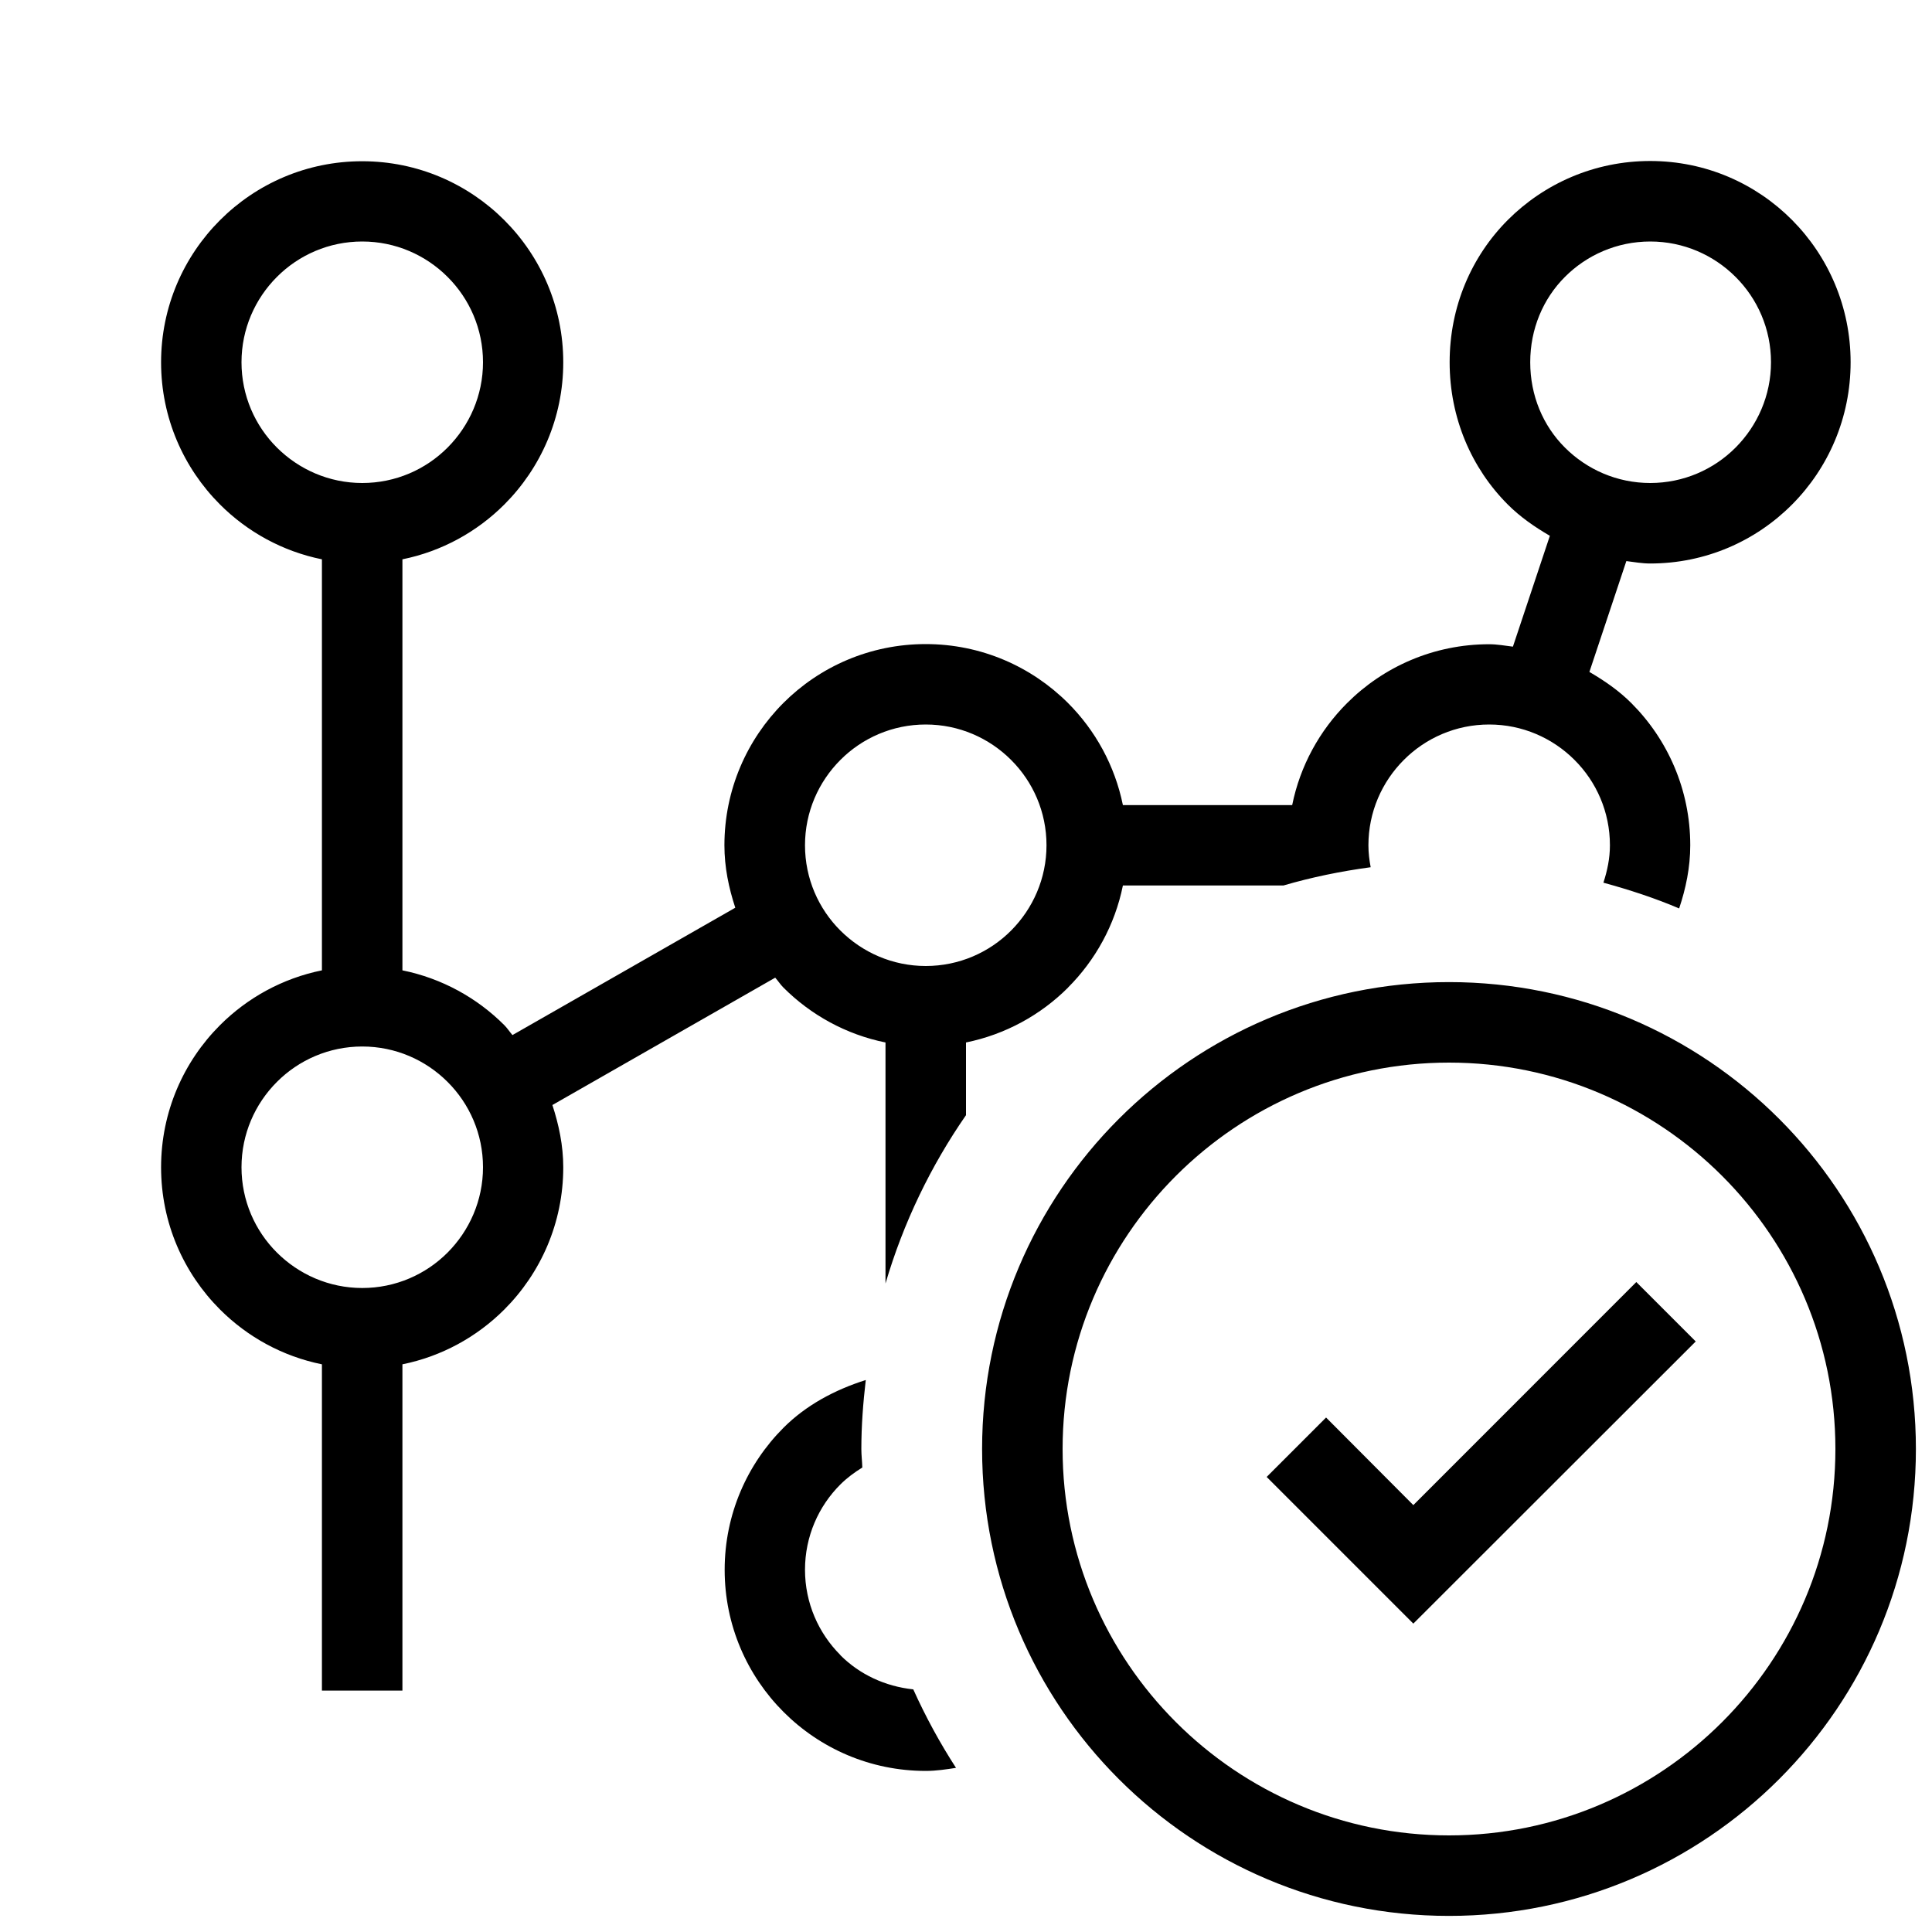
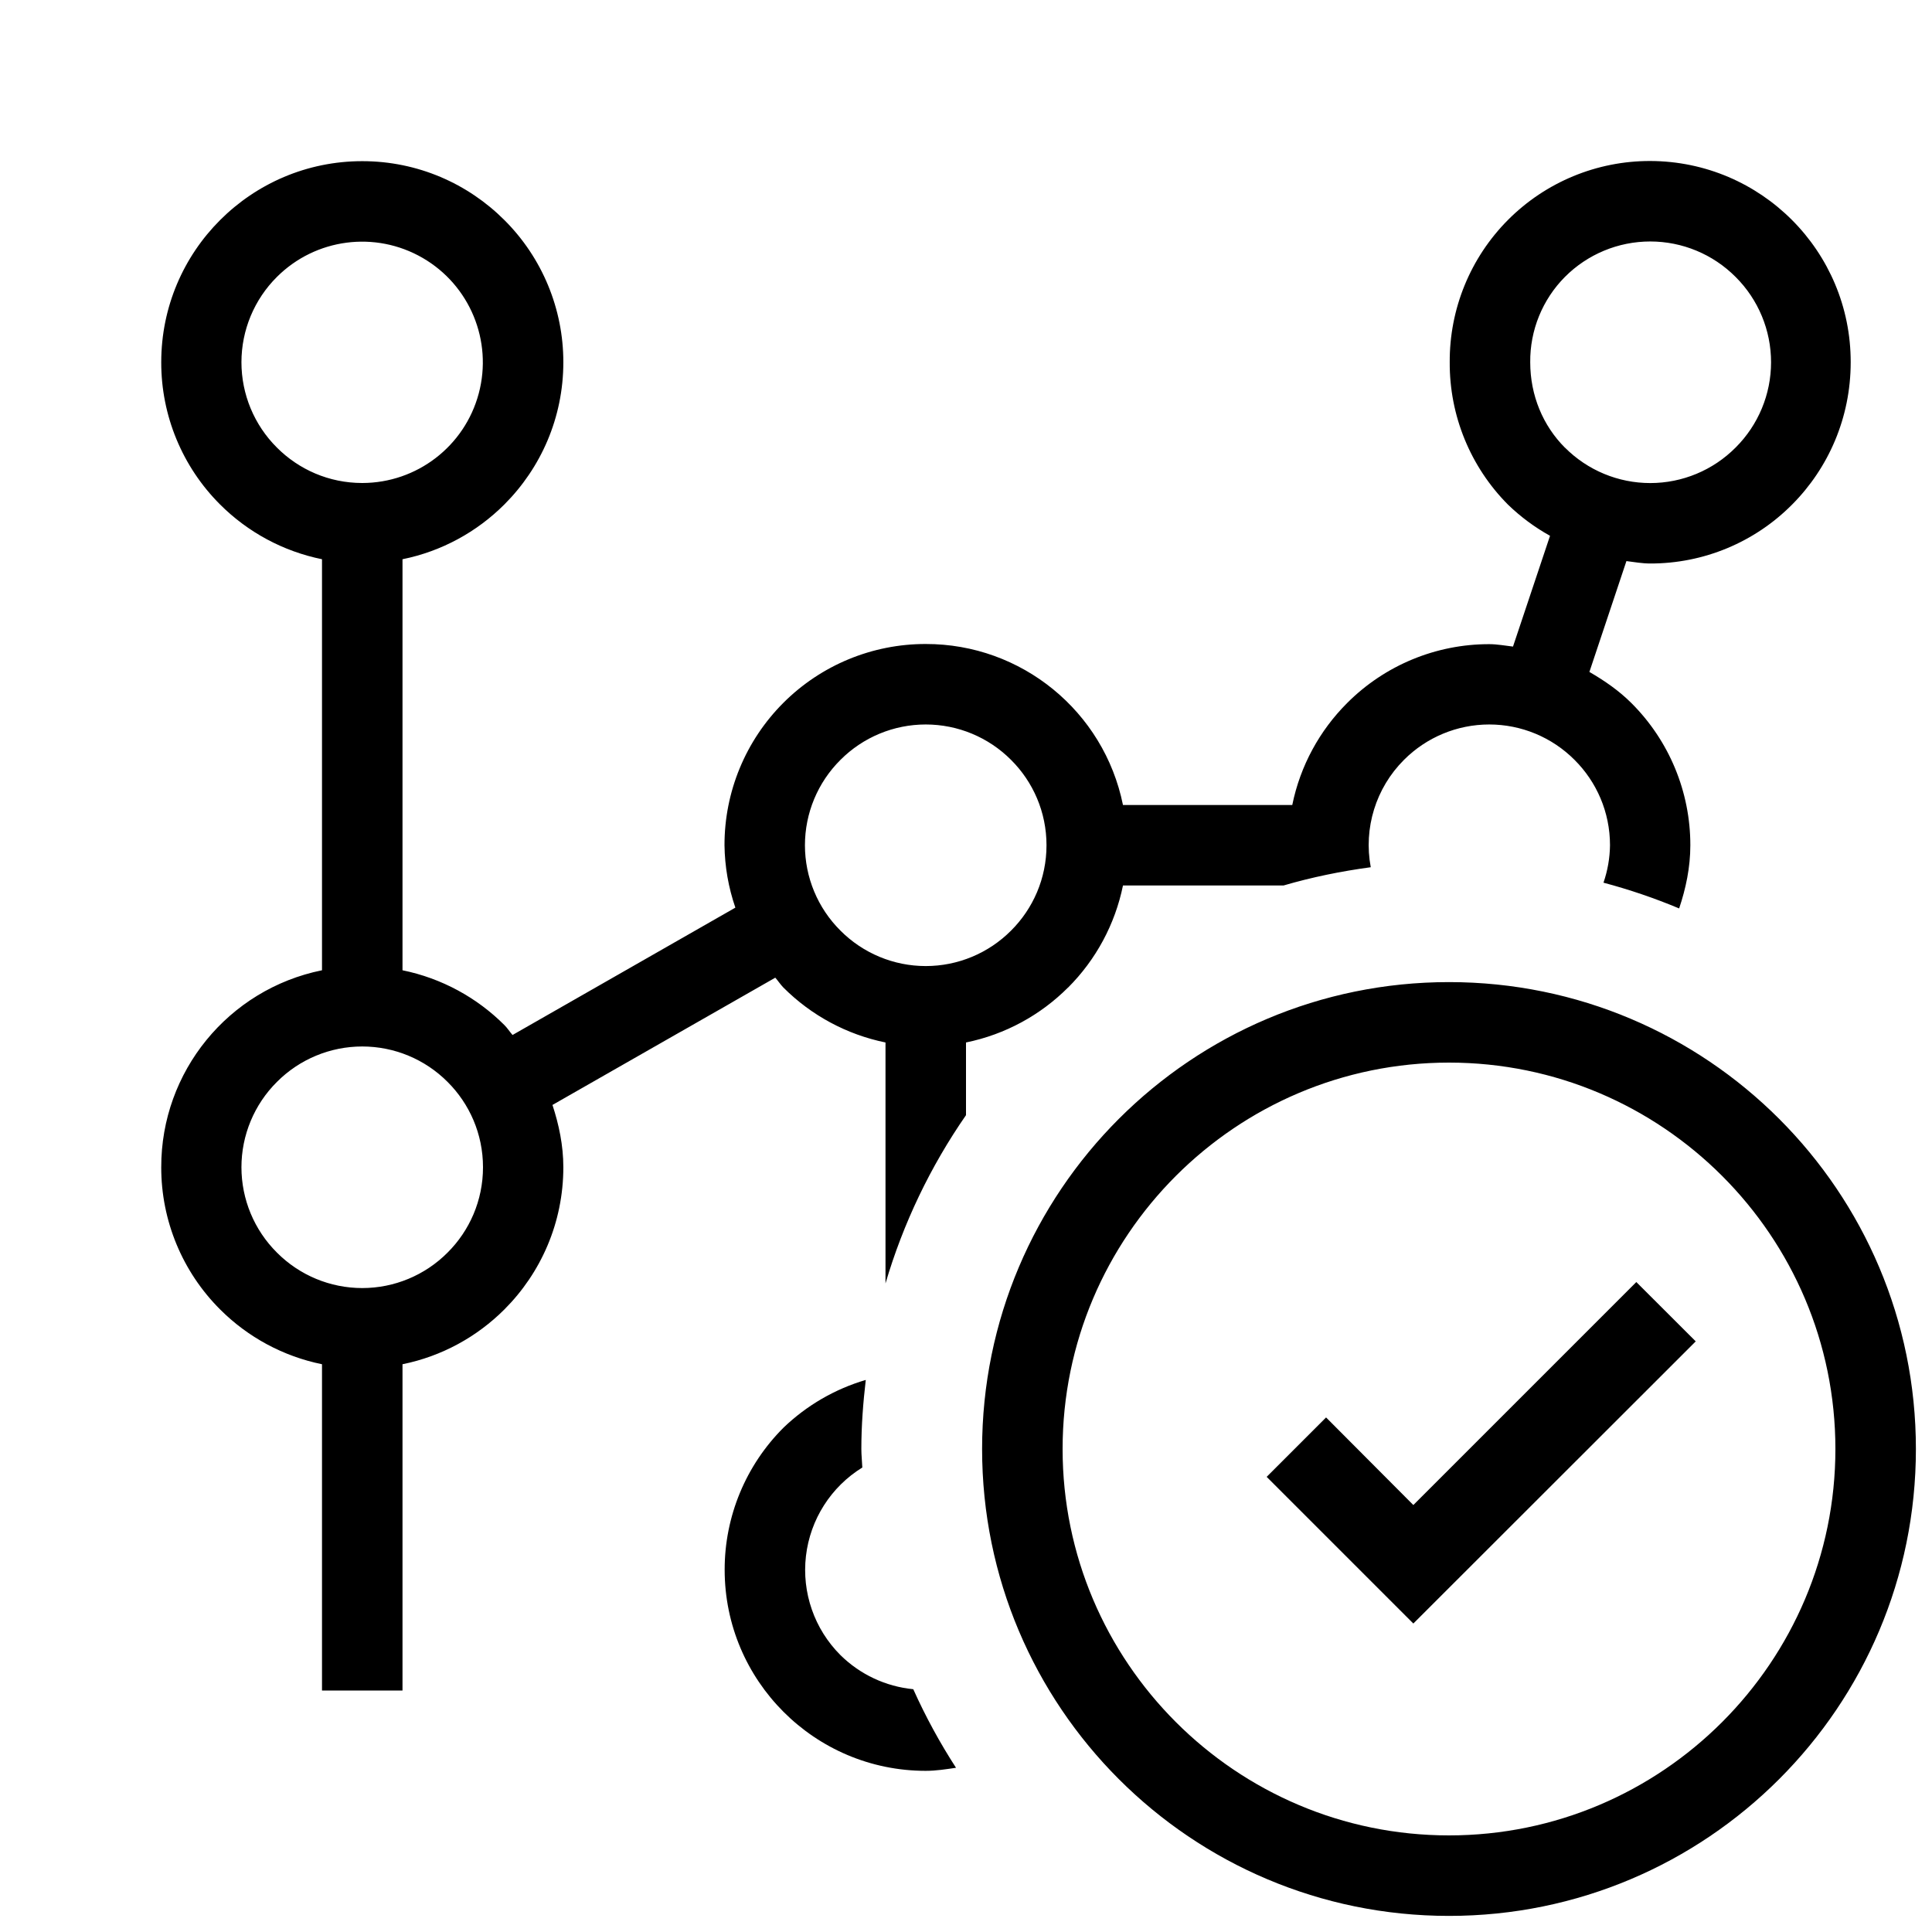
- <svg xmlns="http://www.w3.org/2000/svg" id="icons" viewBox="0 0 24 24">
-   <defs>
-     <style>.cls-1{fill:none;}.cls-1,.cls-2{stroke-width:0px;}</style>
-   </defs>
-   <path class="cls-2" d="M20.327,15.926l.738.738-3.508,3.505-1.822-1.822.738-.738,1.084,1.088,2.77-2.771ZM13.268,12.268c-.34.34-.778.582-1.268.682v.903c-.438.632-.778,1.336-1,2.091v-2.994c-.49-.099-.928-.342-1.268-.682-.038-.038-.066-.083-.102-.123l-2.768,1.582c.08.245.135.502.135.774,0,.69-.28,1.314-.732,1.766-.34.34-.777.582-1.266.681v4.053h-1v-4.053c-.489-.099-.926-.341-1.266-.681-.452-.452-.732-1.076-.732-1.766,0-.69.28-1.314.732-1.766.34-.34.777-.582,1.266-.681v-5.106c-.489-.099-.926-.341-1.266-.681-.452-.452-.732-1.076-.732-1.766,0-.69.28-1.314.732-1.766s1.076-.732,1.766-.732c.69,0,1.314.28,1.766.732.452.452.732,1.076.732,1.766,0,.69-.28,1.314-.732,1.766-.34.34-.777.582-1.266.681v5.106c.489.099.926.341,1.266.681.037.037.066.083.101.123l2.768-1.582c-.081-.245-.135-.503-.135-.775,0-.69.28-1.315.732-1.768.452-.452,1.077-.732,1.768-.732s1.315.28,1.768.732c.34.34.582.778.682,1.268h2.103c.099-.489.341-.926.681-1.266.452-.452,1.076-.732,1.766-.732.101,0,.197.018.295.03l.459-1.377c-.189-.11-.368-.234-.522-.388-.452-.452-.723-1.077-.723-1.768s.271-1.315.723-1.768c.452-.452,1.077-.732,1.768-.732.691,0,1.313.28,1.763.733.449.452.727,1.077.727,1.767s-.277,1.315-.727,1.767c-.45.453-1.073.733-1.763.733-.101,0-.198-.018-.296-.03l-.459,1.377c.189.11.368.234.521.387.452.452.732,1.076.732,1.766,0,.276-.055.537-.138.785-.303-.129-.619-.232-.941-.32.048-.147.081-.301.081-.465,0-.414-.168-.789-.44-1.06-.272-.272-.647-.44-1.06-.44s-.789.168-1.06.44c-.272.272-.44.647-.44,1.06,0,.093.011.184.028.273-.37.05-.733.124-1.084.227h-1.994c-.099.49-.342.928-.682,1.268ZM19.44,5.56c.272.272.647.44,1.06.44s.789-.168,1.06-.44.44-.647.44-1.06c0-.414-.168-.789-.44-1.06-.272-.272-.647-.44-1.06-.44s-.789.168-1.06.44c-.272.272-.431.647-.431,1.06,0,.414.159.789.431,1.06ZM4.5,6c.414,0,.789-.168,1.06-.44s.44-.647.44-1.06c0-.414-.168-.789-.44-1.06-.272-.272-.647-.44-1.06-.44s-.789.168-1.06.44c-.272.272-.44.647-.44,1.06,0,.414.168.789.44,1.06s.647.44,1.06.44ZM6,14.5c0-.414-.168-.789-.44-1.06-.272-.272-.647-.44-1.06-.44s-.789.168-1.06.44c-.272.272-.44.647-.44,1.06,0,.414.168.789.44,1.06s.647.44,1.06.44.789-.168,1.06-.44.44-.647.44-1.06ZM13,10.5c0-.414-.168-.789-.44-1.06-.272-.272-.647-.44-1.06-.44s-.789.168-1.06.44c-.272.272-.44.647-.44,1.06,0,.414.168.789.44,1.06s.647.44,1.06.44.789-.168,1.06-.44.44-.647.44-1.06ZM10.44,20.56c-.272-.272-.44-.647-.44-1.06,0-.414.168-.789.44-1.06.081-.081.174-.149.272-.21-.002-.077-.012-.152-.012-.229,0-.291.022-.576.055-.858-.386.122-.742.313-1.021.592-.452.452-.732,1.076-.732,1.766,0,.69.28,1.314.732,1.766s1.076.732,1.766.732c.129,0,.253-.019.376-.038-.201-.31-.378-.636-.531-.975-.351-.037-.668-.187-.905-.424ZM23.8,18c0,3.203-2.597,5.8-5.8,5.8s-5.8-2.597-5.8-5.8,2.597-5.8,5.8-5.8,5.8,2.597,5.8,5.8ZM22.8,18c0-2.647-2.153-4.8-4.8-4.8s-4.8,2.153-4.8,4.8,2.153,4.8,4.8,4.8,4.8-2.153,4.8-4.8Z" />
-   <rect class="cls-1" width="24" height="24" />
+ <svg xmlns="http://www.w3.org/2000/svg" viewBox="0 0 24 24">
+   <path d="M20.327 15.926l.738.737-3.508 3.505-1.822-1.822.738-.738 1.084 1.088 2.77-2.77zm-7.06-3.658c-.34.34-.777.582-1.267.682v.903a7.269 7.269 0 0 0-1 2.09V12.95a2.5 2.5 0 0 1-1.268-.682c-.037-.038-.066-.083-.101-.123l-2.768 1.581c.08.245.135.502.135.774 0 .69-.28 1.314-.732 1.766-.34.34-.777.582-1.266.681V21H4v-4.053a2.493 2.493 0 0 1-1.266-.681 2.49 2.49 0 0 1-.731-1.766A2.492 2.492 0 0 1 4 12.053V6.947a2.493 2.493 0 0 1-1.267-.681 2.49 2.49 0 0 1-.73-1.766c0-.69.279-1.314.731-1.766S3.81 2.002 4.5 2.002s1.314.28 1.766.732A2.49 2.49 0 0 1 6.998 4.5c0 .69-.28 1.314-.732 1.766-.34.34-.777.582-1.266.681v5.106c.489.1.926.341 1.266.681.037.037.066.083.101.123l2.768-1.582A2.474 2.474 0 0 1 9 10.5 2.496 2.496 0 0 1 11.5 8a2.496 2.496 0 0 1 2.45 2h2.103c.1-.49.341-.926.681-1.266a2.49 2.49 0 0 1 1.766-.732c.101 0 .197.019.295.03l.46-1.376a2.503 2.503 0 0 1-.523-.388 2.488 2.488 0 0 1-.723-1.768A2.485 2.485 0 0 1 20.5 2a2.496 2.496 0 0 1 2.49 2.5c0 .69-.277 1.315-.727 1.767A2.476 2.476 0 0 1 20.5 7c-.101 0-.198-.018-.296-.03l-.46 1.377c.19.11.369.234.522.387a2.49 2.49 0 0 1 .732 1.766c0 .276-.056.537-.139.785a7.26 7.26 0 0 0-.94-.32A1.48 1.48 0 0 0 20 10.5c0-.414-.168-.789-.44-1.06a1.496 1.496 0 0 0-2.12 0 1.495 1.495 0 0 0-.412 1.333c-.37.05-.733.124-1.084.227H13.95a2.5 2.5 0 0 1-.682 1.268zM19.44 5.56a1.495 1.495 0 0 0 2.12 0 1.495 1.495 0 0 0 0-2.12 1.496 1.496 0 0 0-2.12 0 1.484 1.484 0 0 0-.431 1.06c0 .414.16.789.43 1.06zM4.5 6a1.499 1.499 0 1 0-1.06-2.56 1.495 1.495 0 0 0 0 2.12c.271.272.646.44 1.06.44zM6 14.5c0-.414-.168-.789-.44-1.06a1.496 1.496 0 0 0-2.12 0 1.495 1.495 0 0 0 0 2.12 1.495 1.495 0 0 0 2.12 0c.272-.271.44-.646.44-1.06zm7-4c0-.414-.168-.789-.44-1.06a1.496 1.496 0 0 0-2.12 0 1.495 1.495 0 0 0 0 2.12 1.495 1.495 0 0 0 2.12 0c.272-.271.44-.646.44-1.06zm-2.56 10.06a1.495 1.495 0 0 1 .272-2.33c-.003-.077-.012-.153-.012-.23 0-.29.022-.576.055-.858a2.489 2.489 0 0 0-1.021.592 2.49 2.49 0 0 0-.732 1.766c0 .69.28 1.314.732 1.766s1.076.732 1.766.732c.129 0 .252-.02.376-.038a7.288 7.288 0 0 1-.531-.976 1.494 1.494 0 0 1-.905-.424zM23.8 18a5.8 5.8 0 1 1-11.6 0 5.8 5.8 0 0 1 11.6 0zm-1 0c0-2.647-2.153-4.8-4.8-4.8s-4.8 2.153-4.8 4.8 2.153 4.8 4.8 4.8 4.8-2.153 4.8-4.8z" stroke-width="0" />
+   <path stroke-width="0" fill="none" d="M0 0h24v24H0z" />
</svg>
